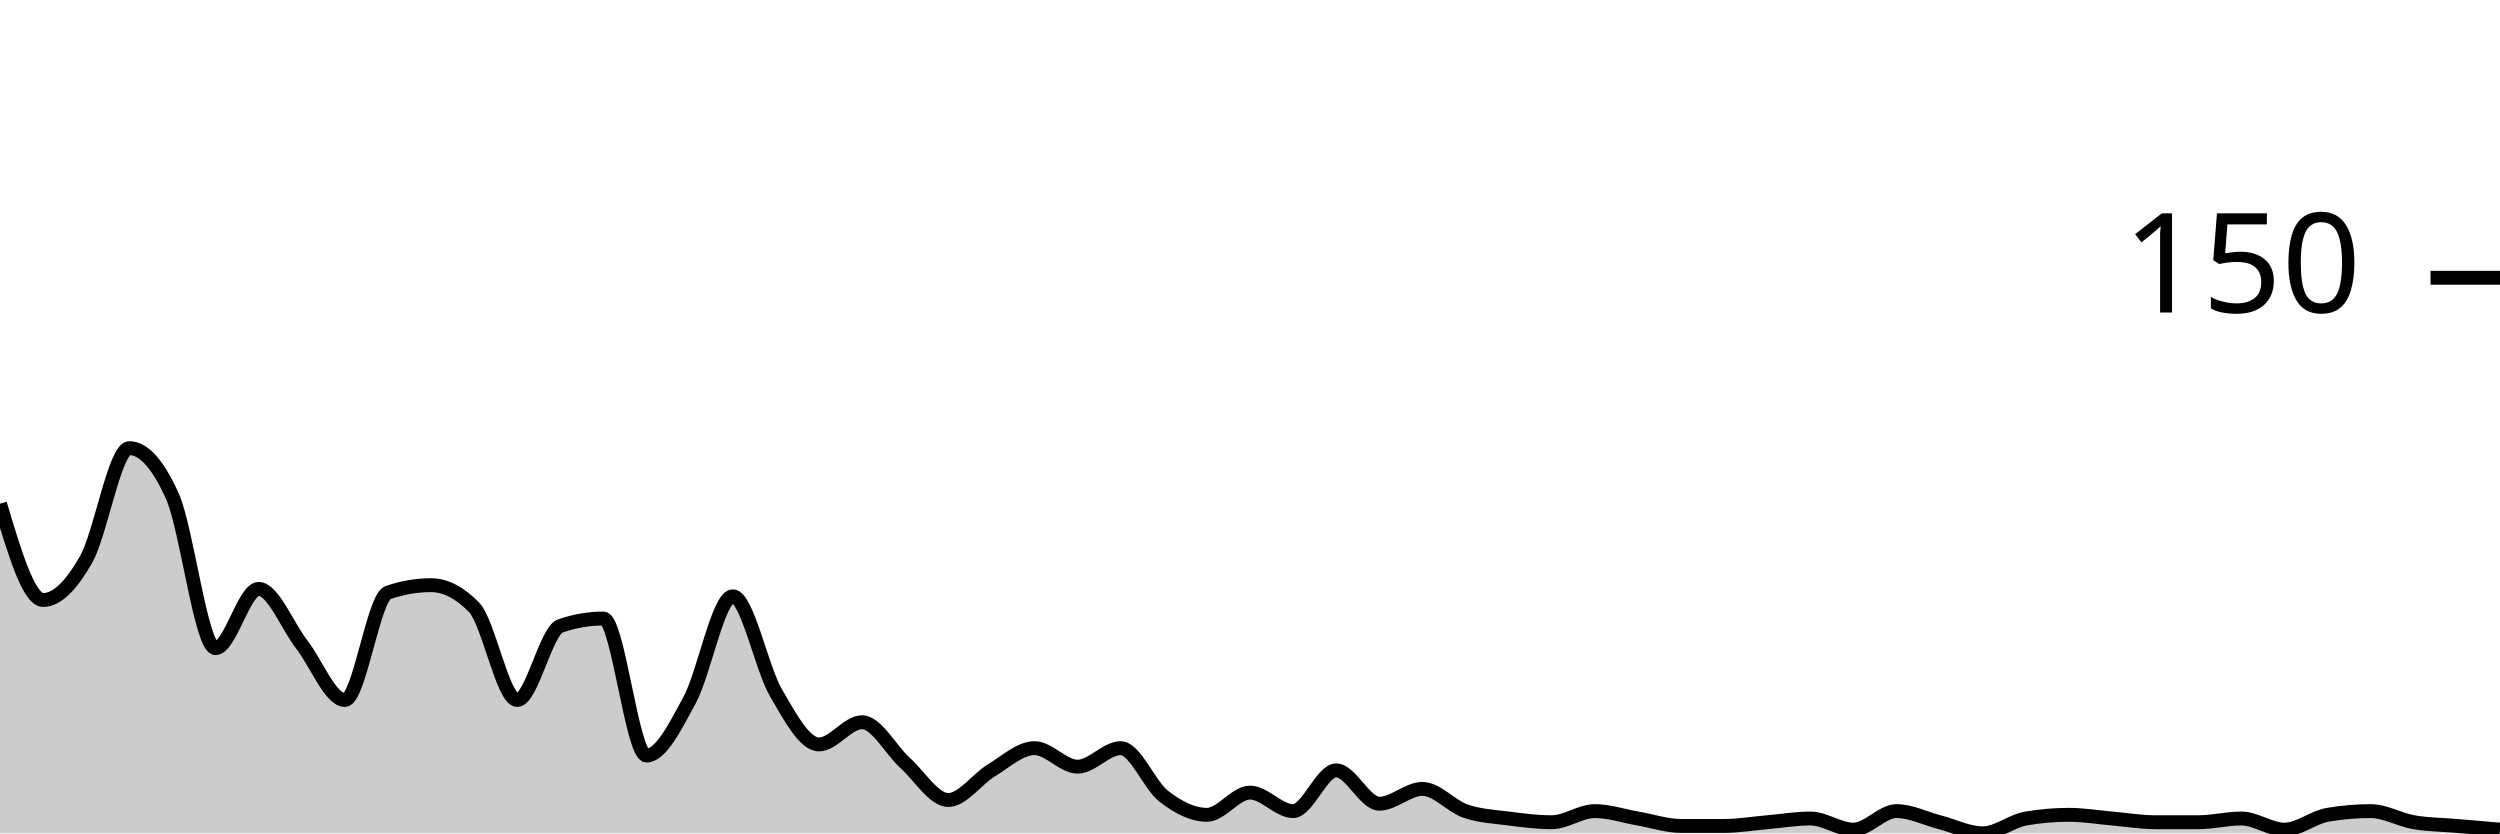
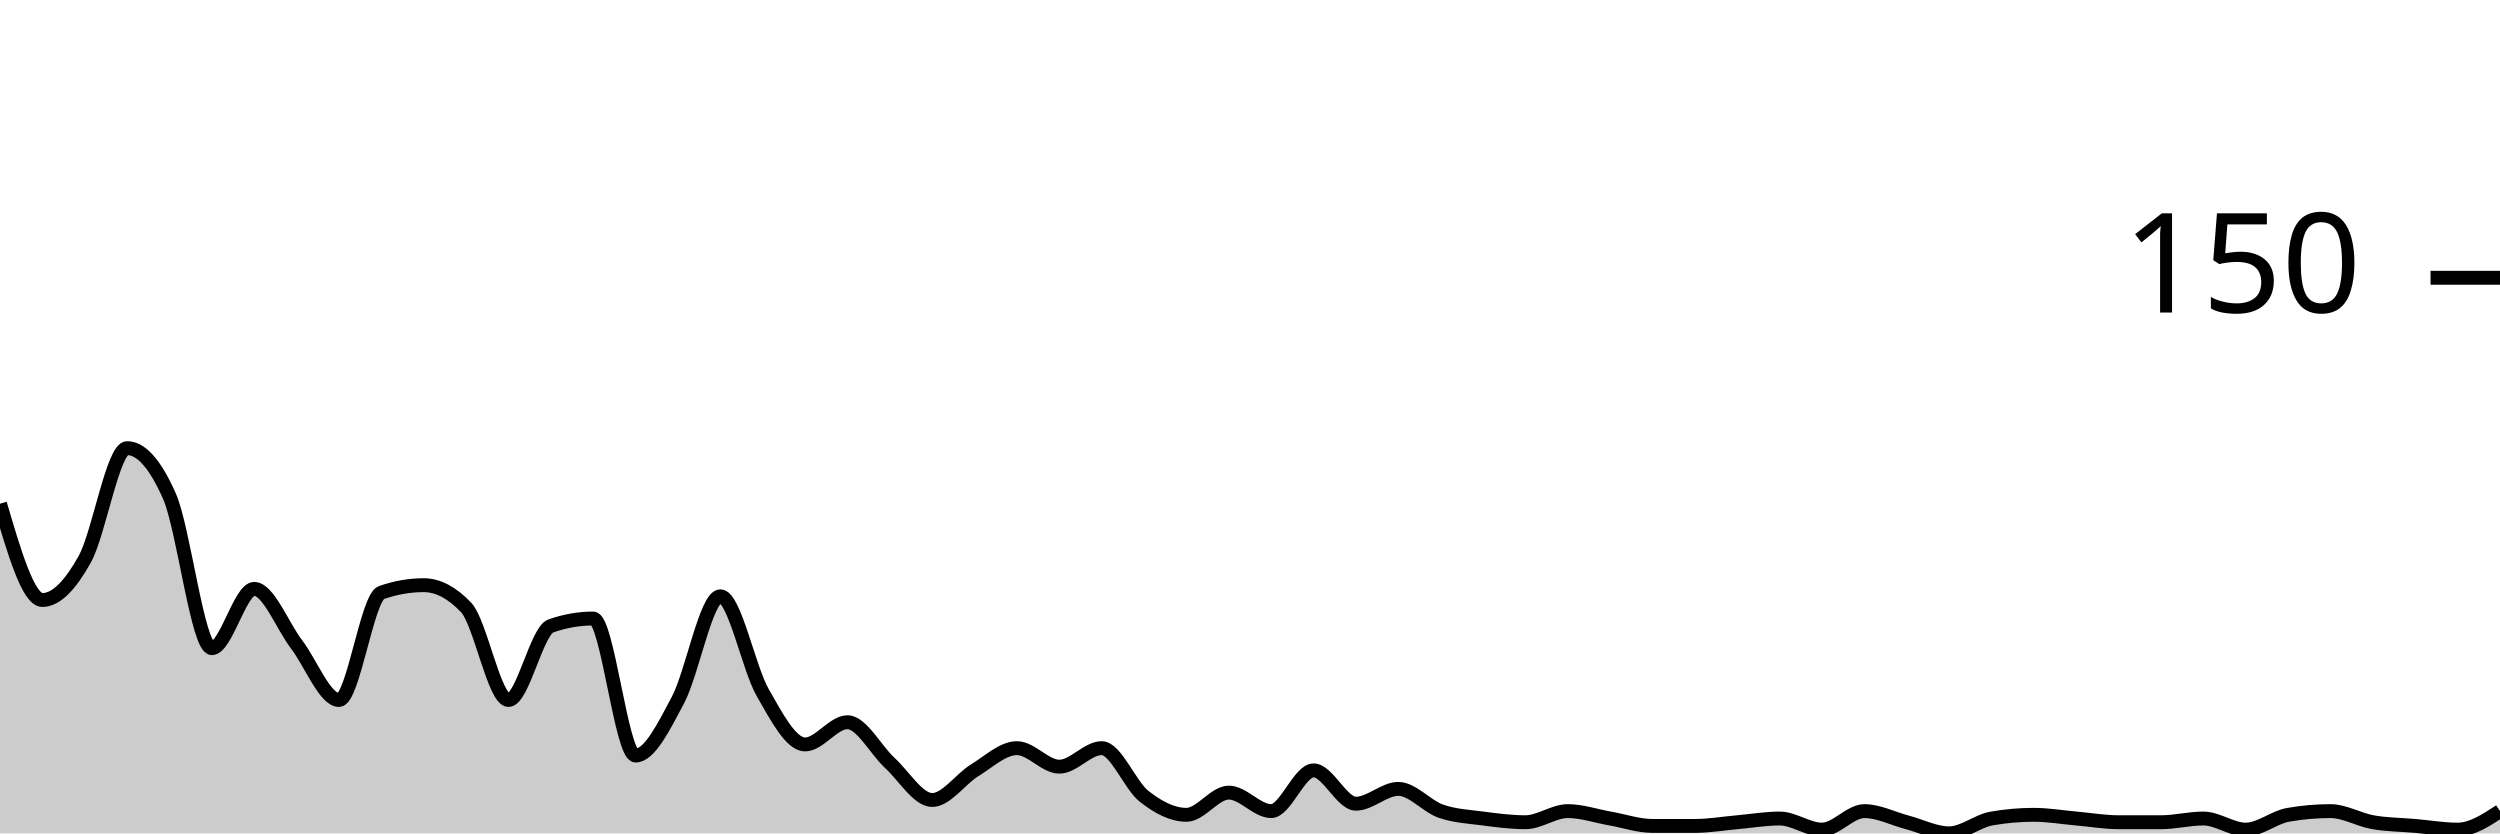
<svg xmlns="http://www.w3.org/2000/svg" viewBox="0 0 180 60">
  <g transform="translate(0,20)">
-     <path class="area" fill="rgba(0, 0, 0, 0.2)" d="M0,16.267C1.034,19.733,2.069,23.2,3.103,23.2C4.138,23.2,5.172,22.089,6.207,20.267C7.241,18.444,8.276,12.267,9.31,12.267C10.345,12.267,11.379,13.422,12.414,15.733C13.448,18.044,14.483,26.667,15.517,26.667C16.552,26.667,17.586,22.4,18.621,22.4C19.655,22.4,20.69,25.067,21.724,26.4C22.759,27.733,23.793,30.4,24.828,30.4C25.862,30.4,26.897,23.022,27.931,22.667C28.966,22.311,30,22.133,31.034,22.133C32.069,22.133,33.103,22.667,34.138,23.733C35.172,24.8,36.207,30.4,37.241,30.4C38.276,30.4,39.31,25.422,40.345,25.067C41.379,24.711,42.414,24.533,43.448,24.533C44.483,24.533,45.517,34.4,46.552,34.4C47.586,34.4,48.621,32.311,49.655,30.4C50.69,28.489,51.724,22.933,52.759,22.933C53.793,22.933,54.828,28.089,55.862,29.867C56.897,31.644,57.931,33.6,58.966,33.6C60,33.6,61.034,32,62.069,32C63.103,32,64.138,34,65.172,34.933C66.207,35.867,67.241,37.6,68.276,37.6C69.31,37.6,70.345,36.089,71.379,35.467C72.414,34.844,73.448,33.867,74.483,33.867C75.517,33.867,76.552,35.2,77.586,35.2C78.621,35.2,79.655,33.867,80.69,33.867C81.724,33.867,82.759,36.533,83.793,37.333C84.828,38.133,85.862,38.667,86.897,38.667C87.931,38.667,88.966,37.067,90,37.067C91.034,37.067,92.069,38.4,93.103,38.4C94.138,38.4,95.172,35.467,96.207,35.467C97.241,35.467,98.276,37.867,99.31,37.867C100.345,37.867,101.379,36.8,102.414,36.8C103.448,36.8,104.483,38.044,105.517,38.4C106.552,38.756,107.586,38.8,108.621,38.933C109.655,39.067,110.69,39.2,111.724,39.2C112.759,39.2,113.793,38.4,114.828,38.4C115.862,38.4,116.897,38.756,117.931,38.933C118.966,39.111,120,39.467,121.034,39.467C122.069,39.467,123.103,39.467,124.138,39.467C125.172,39.467,126.207,39.289,127.241,39.2C128.276,39.111,129.31,38.933,130.345,38.933C131.379,38.933,132.414,39.733,133.448,39.733C134.483,39.733,135.517,38.4,136.552,38.4C137.586,38.4,138.621,38.933,139.655,39.2C140.69,39.467,141.724,40,142.759,40C143.793,40,144.828,39.111,145.862,38.933C146.897,38.756,147.931,38.667,148.966,38.667C150,38.667,151.034,38.844,152.069,38.933C153.103,39.022,154.138,39.2,155.172,39.2C156.207,39.2,157.241,39.2,158.276,39.2C159.31,39.2,160.345,38.933,161.379,38.933C162.414,38.933,163.448,39.733,164.483,39.733C165.517,39.733,166.552,38.844,167.586,38.667C168.621,38.489,169.655,38.4,170.69,38.4C171.724,38.4,172.759,39.022,173.793,39.2C174.828,39.378,175.862,39.378,176.897,39.467C177.931,39.556,178.966,39.644,180,39.733L180,40C178.966,40,177.931,40,176.897,40C175.862,40,174.828,40,173.793,40C172.759,40,171.724,40,170.69,40C169.655,40,168.621,40,167.586,40C166.552,40,165.517,40,164.483,40C163.448,40,162.414,40,161.379,40C160.345,40,159.31,40,158.276,40C157.241,40,156.207,40,155.172,40C154.138,40,153.103,40,152.069,40C151.034,40,150,40,148.966,40C147.931,40,146.897,40,145.862,40C144.828,40,143.793,40,142.759,40C141.724,40,140.69,40,139.655,40C138.621,40,137.586,40,136.552,40C135.517,40,134.483,40,133.448,40C132.414,40,131.379,40,130.345,40C129.31,40,128.276,40,127.241,40C126.207,40,125.172,40,124.138,40C123.103,40,122.069,40,121.034,40C120,40,118.966,40,117.931,40C116.897,40,115.862,40,114.828,40C113.793,40,112.759,40,111.724,40C110.69,40,109.655,40,108.621,40C107.586,40,106.552,40,105.517,40C104.483,40,103.448,40,102.414,40C101.379,40,100.345,40,99.31,40C98.276,40,97.241,40,96.207,40C95.172,40,94.138,40,93.103,40C92.069,40,91.034,40,90,40C88.966,40,87.931,40,86.897,40C85.862,40,84.828,40,83.793,40C82.759,40,81.724,40,80.69,40C79.655,40,78.621,40,77.586,40C76.552,40,75.517,40,74.483,40C73.448,40,72.414,40,71.379,40C70.345,40,69.31,40,68.276,40C67.241,40,66.207,40,65.172,40C64.138,40,63.103,40,62.069,40C61.034,40,60,40,58.966,40C57.931,40,56.897,40,55.862,40C54.828,40,53.793,40,52.759,40C51.724,40,50.69,40,49.655,40C48.621,40,47.586,40,46.552,40C45.517,40,44.483,40,43.448,40C42.414,40,41.379,40,40.345,40C39.31,40,38.276,40,37.241,40C36.207,40,35.172,40,34.138,40C33.103,40,32.069,40,31.034,40C30,40,28.966,40,27.931,40C26.897,40,25.862,40,24.828,40C23.793,40,22.759,40,21.724,40C20.69,40,19.655,40,18.621,40C17.586,40,16.552,40,15.517,40C14.483,40,13.448,40,12.414,40C11.379,40,10.345,40,9.31,40C8.276,40,7.241,40,6.207,40C5.172,40,4.138,40,3.103,40C2.069,40,1.034,40,0,40Z" />
-     <path class="line" stroke="black" fill="none" d="M0,16.267C1.034,19.733,2.069,23.2,3.103,23.2C4.138,23.2,5.172,22.089,6.207,20.267C7.241,18.444,8.276,12.267,9.31,12.267C10.345,12.267,11.379,13.422,12.414,15.733C13.448,18.044,14.483,26.667,15.517,26.667C16.552,26.667,17.586,22.4,18.621,22.4C19.655,22.4,20.69,25.067,21.724,26.4C22.759,27.733,23.793,30.4,24.828,30.4C25.862,30.4,26.897,23.022,27.931,22.667C28.966,22.311,30,22.133,31.034,22.133C32.069,22.133,33.103,22.667,34.138,23.733C35.172,24.8,36.207,30.4,37.241,30.4C38.276,30.4,39.31,25.422,40.345,25.067C41.379,24.711,42.414,24.533,43.448,24.533C44.483,24.533,45.517,34.4,46.552,34.4C47.586,34.4,48.621,32.311,49.655,30.4C50.69,28.489,51.724,22.933,52.759,22.933C53.793,22.933,54.828,28.089,55.862,29.867C56.897,31.644,57.931,33.6,58.966,33.6C60,33.6,61.034,32,62.069,32C63.103,32,64.138,34,65.172,34.933C66.207,35.867,67.241,37.6,68.276,37.6C69.31,37.6,70.345,36.089,71.379,35.467C72.414,34.844,73.448,33.867,74.483,33.867C75.517,33.867,76.552,35.2,77.586,35.2C78.621,35.2,79.655,33.867,80.69,33.867C81.724,33.867,82.759,36.533,83.793,37.333C84.828,38.133,85.862,38.667,86.897,38.667C87.931,38.667,88.966,37.067,90,37.067C91.034,37.067,92.069,38.4,93.103,38.4C94.138,38.4,95.172,35.467,96.207,35.467C97.241,35.467,98.276,37.867,99.31,37.867C100.345,37.867,101.379,36.8,102.414,36.8C103.448,36.8,104.483,38.044,105.517,38.4C106.552,38.756,107.586,38.8,108.621,38.933C109.655,39.067,110.69,39.2,111.724,39.2C112.759,39.2,113.793,38.4,114.828,38.4C115.862,38.4,116.897,38.756,117.931,38.933C118.966,39.111,120,39.467,121.034,39.467C122.069,39.467,123.103,39.467,124.138,39.467C125.172,39.467,126.207,39.289,127.241,39.2C128.276,39.111,129.31,38.933,130.345,38.933C131.379,38.933,132.414,39.733,133.448,39.733C134.483,39.733,135.517,38.4,136.552,38.4C137.586,38.4,138.621,38.933,139.655,39.2C140.69,39.467,141.724,40,142.759,40C143.793,40,144.828,39.111,145.862,38.933C146.897,38.756,147.931,38.667,148.966,38.667C150,38.667,151.034,38.844,152.069,38.933C153.103,39.022,154.138,39.2,155.172,39.2C156.207,39.2,157.241,39.2,158.276,39.2C159.31,39.2,160.345,38.933,161.379,38.933C162.414,38.933,163.448,39.733,164.483,39.733C165.517,39.733,166.552,38.844,167.586,38.667C168.621,38.489,169.655,38.4,170.69,38.4C171.724,38.4,172.759,39.022,173.793,39.2C174.828,39.378,175.862,39.378,176.897,39.467C177.931,39.556,178.966,39.644,180,39.733" />
+     <path class="area" fill="rgba(0, 0, 0, 0.2)" d="M0,16.267C1.017,19.733,2.034,23.2,3.051,23.2C4.068,23.2,5.085,22.089,6.102,20.267C7.119,18.444,8.136,12.267,9.153,12.267C10.169,12.267,11.186,13.422,12.203,15.733C13.22,18.044,14.237,26.667,15.254,26.667C16.271,26.667,17.288,22.4,18.305,22.4C19.322,22.4,20.339,25.067,21.356,26.4C22.373,27.733,23.39,30.4,24.407,30.4C25.424,30.4,26.441,23.022,27.458,22.667C28.475,22.311,29.492,22.133,30.508,22.133C31.525,22.133,32.542,22.667,33.559,23.733C34.576,24.8,35.593,30.4,36.61,30.4C37.627,30.4,38.644,25.422,39.661,25.067C40.678,24.711,41.695,24.533,42.712,24.533C43.729,24.533,44.746,34.4,45.763,34.4C46.78,34.4,47.797,32.311,48.814,30.4C49.831,28.489,50.847,22.933,51.864,22.933C52.881,22.933,53.898,28.089,54.915,29.867C55.932,31.644,56.949,33.6,57.966,33.6C58.983,33.6,60,32,61.017,32C62.034,32,63.051,34,64.068,34.933C65.085,35.867,66.102,37.6,67.119,37.6C68.136,37.6,69.153,36.089,70.169,35.467C71.186,34.844,72.203,33.867,73.22,33.867C74.237,33.867,75.254,35.2,76.271,35.2C77.288,35.2,78.305,33.867,79.322,33.867C80.339,33.867,81.356,36.533,82.373,37.333C83.39,38.133,84.407,38.667,85.424,38.667C86.441,38.667,87.458,37.067,88.475,37.067C89.492,37.067,90.508,38.4,91.525,38.4C92.542,38.4,93.559,35.467,94.576,35.467C95.593,35.467,96.61,37.867,97.627,37.867C98.644,37.867,99.661,36.8,100.678,36.8C101.695,36.8,102.712,38.044,103.729,38.4C104.746,38.756,105.763,38.8,106.78,38.933C107.797,39.067,108.814,39.2,109.831,39.2C110.847,39.2,111.864,38.4,112.881,38.4C113.898,38.4,114.915,38.756,115.932,38.933C116.949,39.111,117.966,39.467,118.983,39.467C120,39.467,121.017,39.467,122.034,39.467C123.051,39.467,124.068,39.289,125.085,39.2C126.102,39.111,127.119,38.933,128.136,38.933C129.153,38.933,130.169,39.733,131.186,39.733C132.203,39.733,133.22,38.4,134.237,38.4C135.254,38.4,136.271,38.933,137.288,39.2C138.305,39.467,139.322,40,140.339,40C141.356,40,142.373,39.111,143.39,38.933C144.407,38.756,145.424,38.667,146.441,38.667C147.458,38.667,148.475,38.844,149.492,38.933C150.508,39.022,151.525,39.2,152.542,39.2C153.559,39.2,154.576,39.2,155.593,39.2C156.61,39.2,157.627,38.933,158.644,38.933C159.661,38.933,160.678,39.733,161.695,39.733C162.712,39.733,163.729,38.844,164.746,38.667C165.763,38.489,166.78,38.4,167.797,38.4C168.814,38.4,169.831,39.022,170.847,39.2C171.864,39.378,172.881,39.378,173.898,39.467C174.915,39.556,175.932,39.733,176.949,39.733C177.966,39.733,178.983,39.067,180,38.4L180,40C178.983,40,177.966,40,176.949,40C175.932,40,174.915,40,173.898,40C172.881,40,171.864,40,170.847,40C169.831,40,168.814,40,167.797,40C166.78,40,165.763,40,164.746,40C163.729,40,162.712,40,161.695,40C160.678,40,159.661,40,158.644,40C157.627,40,156.61,40,155.593,40C154.576,40,153.559,40,152.542,40C151.525,40,150.508,40,149.492,40C148.475,40,147.458,40,146.441,40C145.424,40,144.407,40,143.39,40C142.373,40,141.356,40,140.339,40C139.322,40,138.305,40,137.288,40C136.271,40,135.254,40,134.237,40C133.22,40,132.203,40,131.186,40C130.169,40,129.153,40,128.136,40C127.119,40,126.102,40,125.085,40C124.068,40,123.051,40,122.034,40C121.017,40,120,40,118.983,40C117.966,40,116.949,40,115.932,40C114.915,40,113.898,40,112.881,40C111.864,40,110.847,40,109.831,40C108.814,40,107.797,40,106.78,40C105.763,40,104.746,40,103.729,40C102.712,40,101.695,40,100.678,40C99.661,40,98.644,40,97.627,40C96.61,40,95.593,40,94.576,40C93.559,40,92.542,40,91.525,40C90.508,40,89.492,40,88.475,40C87.458,40,86.441,40,85.424,40C84.407,40,83.39,40,82.373,40C81.356,40,80.339,40,79.322,40C78.305,40,77.288,40,76.271,40C75.254,40,74.237,40,73.22,40C72.203,40,71.186,40,70.169,40C69.153,40,68.136,40,67.119,40C66.102,40,65.085,40,64.068,40C63.051,40,62.034,40,61.017,40C60,40,58.983,40,57.966,40C56.949,40,55.932,40,54.915,40C53.898,40,52.881,40,51.864,40C50.847,40,49.831,40,48.814,40C47.797,40,46.78,40,45.763,40C44.746,40,43.729,40,42.712,40C41.695,40,40.678,40,39.661,40C38.644,40,37.627,40,36.61,40C35.593,40,34.576,40,33.559,40C32.542,40,31.525,40,30.508,40C29.492,40,28.475,40,27.458,40C26.441,40,25.424,40,24.407,40C23.39,40,22.373,40,21.356,40C20.339,40,19.322,40,18.305,40C17.288,40,16.271,40,15.254,40C14.237,40,13.22,40,12.203,40C11.186,40,10.169,40,9.153,40C8.136,40,7.119,40,6.102,40C5.085,40,4.068,40,3.051,40C2.034,40,1.017,40,0,40Z" />
+     <path class="line" stroke="black" fill="none" d="M0,16.267C1.017,19.733,2.034,23.2,3.051,23.2C4.068,23.2,5.085,22.089,6.102,20.267C7.119,18.444,8.136,12.267,9.153,12.267C10.169,12.267,11.186,13.422,12.203,15.733C13.22,18.044,14.237,26.667,15.254,26.667C16.271,26.667,17.288,22.4,18.305,22.4C19.322,22.4,20.339,25.067,21.356,26.4C22.373,27.733,23.39,30.4,24.407,30.4C25.424,30.4,26.441,23.022,27.458,22.667C28.475,22.311,29.492,22.133,30.508,22.133C31.525,22.133,32.542,22.667,33.559,23.733C34.576,24.8,35.593,30.4,36.61,30.4C37.627,30.4,38.644,25.422,39.661,25.067C40.678,24.711,41.695,24.533,42.712,24.533C43.729,24.533,44.746,34.4,45.763,34.4C46.78,34.4,47.797,32.311,48.814,30.4C49.831,28.489,50.847,22.933,51.864,22.933C52.881,22.933,53.898,28.089,54.915,29.867C55.932,31.644,56.949,33.6,57.966,33.6C58.983,33.6,60,32,61.017,32C62.034,32,63.051,34,64.068,34.933C65.085,35.867,66.102,37.6,67.119,37.6C68.136,37.6,69.153,36.089,70.169,35.467C71.186,34.844,72.203,33.867,73.22,33.867C74.237,33.867,75.254,35.2,76.271,35.2C77.288,35.2,78.305,33.867,79.322,33.867C80.339,33.867,81.356,36.533,82.373,37.333C83.39,38.133,84.407,38.667,85.424,38.667C86.441,38.667,87.458,37.067,88.475,37.067C89.492,37.067,90.508,38.4,91.525,38.4C92.542,38.4,93.559,35.467,94.576,35.467C95.593,35.467,96.61,37.867,97.627,37.867C98.644,37.867,99.661,36.8,100.678,36.8C101.695,36.8,102.712,38.044,103.729,38.4C104.746,38.756,105.763,38.8,106.78,38.933C107.797,39.067,108.814,39.2,109.831,39.2C110.847,39.2,111.864,38.4,112.881,38.4C113.898,38.4,114.915,38.756,115.932,38.933C116.949,39.111,117.966,39.467,118.983,39.467C120,39.467,121.017,39.467,122.034,39.467C123.051,39.467,124.068,39.289,125.085,39.2C126.102,39.111,127.119,38.933,128.136,38.933C129.153,38.933,130.169,39.733,131.186,39.733C132.203,39.733,133.22,38.4,134.237,38.4C135.254,38.4,136.271,38.933,137.288,39.2C138.305,39.467,139.322,40,140.339,40C141.356,40,142.373,39.111,143.39,38.933C144.407,38.756,145.424,38.667,146.441,38.667C147.458,38.667,148.475,38.844,149.492,38.933C150.508,39.022,151.525,39.2,152.542,39.2C153.559,39.2,154.576,39.2,155.593,39.2C156.61,39.2,157.627,38.933,158.644,38.933C159.661,38.933,160.678,39.733,161.695,39.733C162.712,39.733,163.729,38.844,164.746,38.667C165.763,38.489,166.78,38.4,167.797,38.4C168.814,38.4,169.831,39.022,170.847,39.2C171.864,39.378,172.881,39.378,173.898,39.467C174.915,39.556,175.932,39.733,176.949,39.733C177.966,39.733,178.983,39.067,180,38.4" />
    <path class="axis-ceiling" stroke-width="1" stroke="black" fill="none" d="M175,0L180,0" />
    <text class="axis-ceiling-label" font-family="sans-serif" text-anchor="end" font-size="10px" x="170" y="2.5">150</text>
  </g>
</svg>
